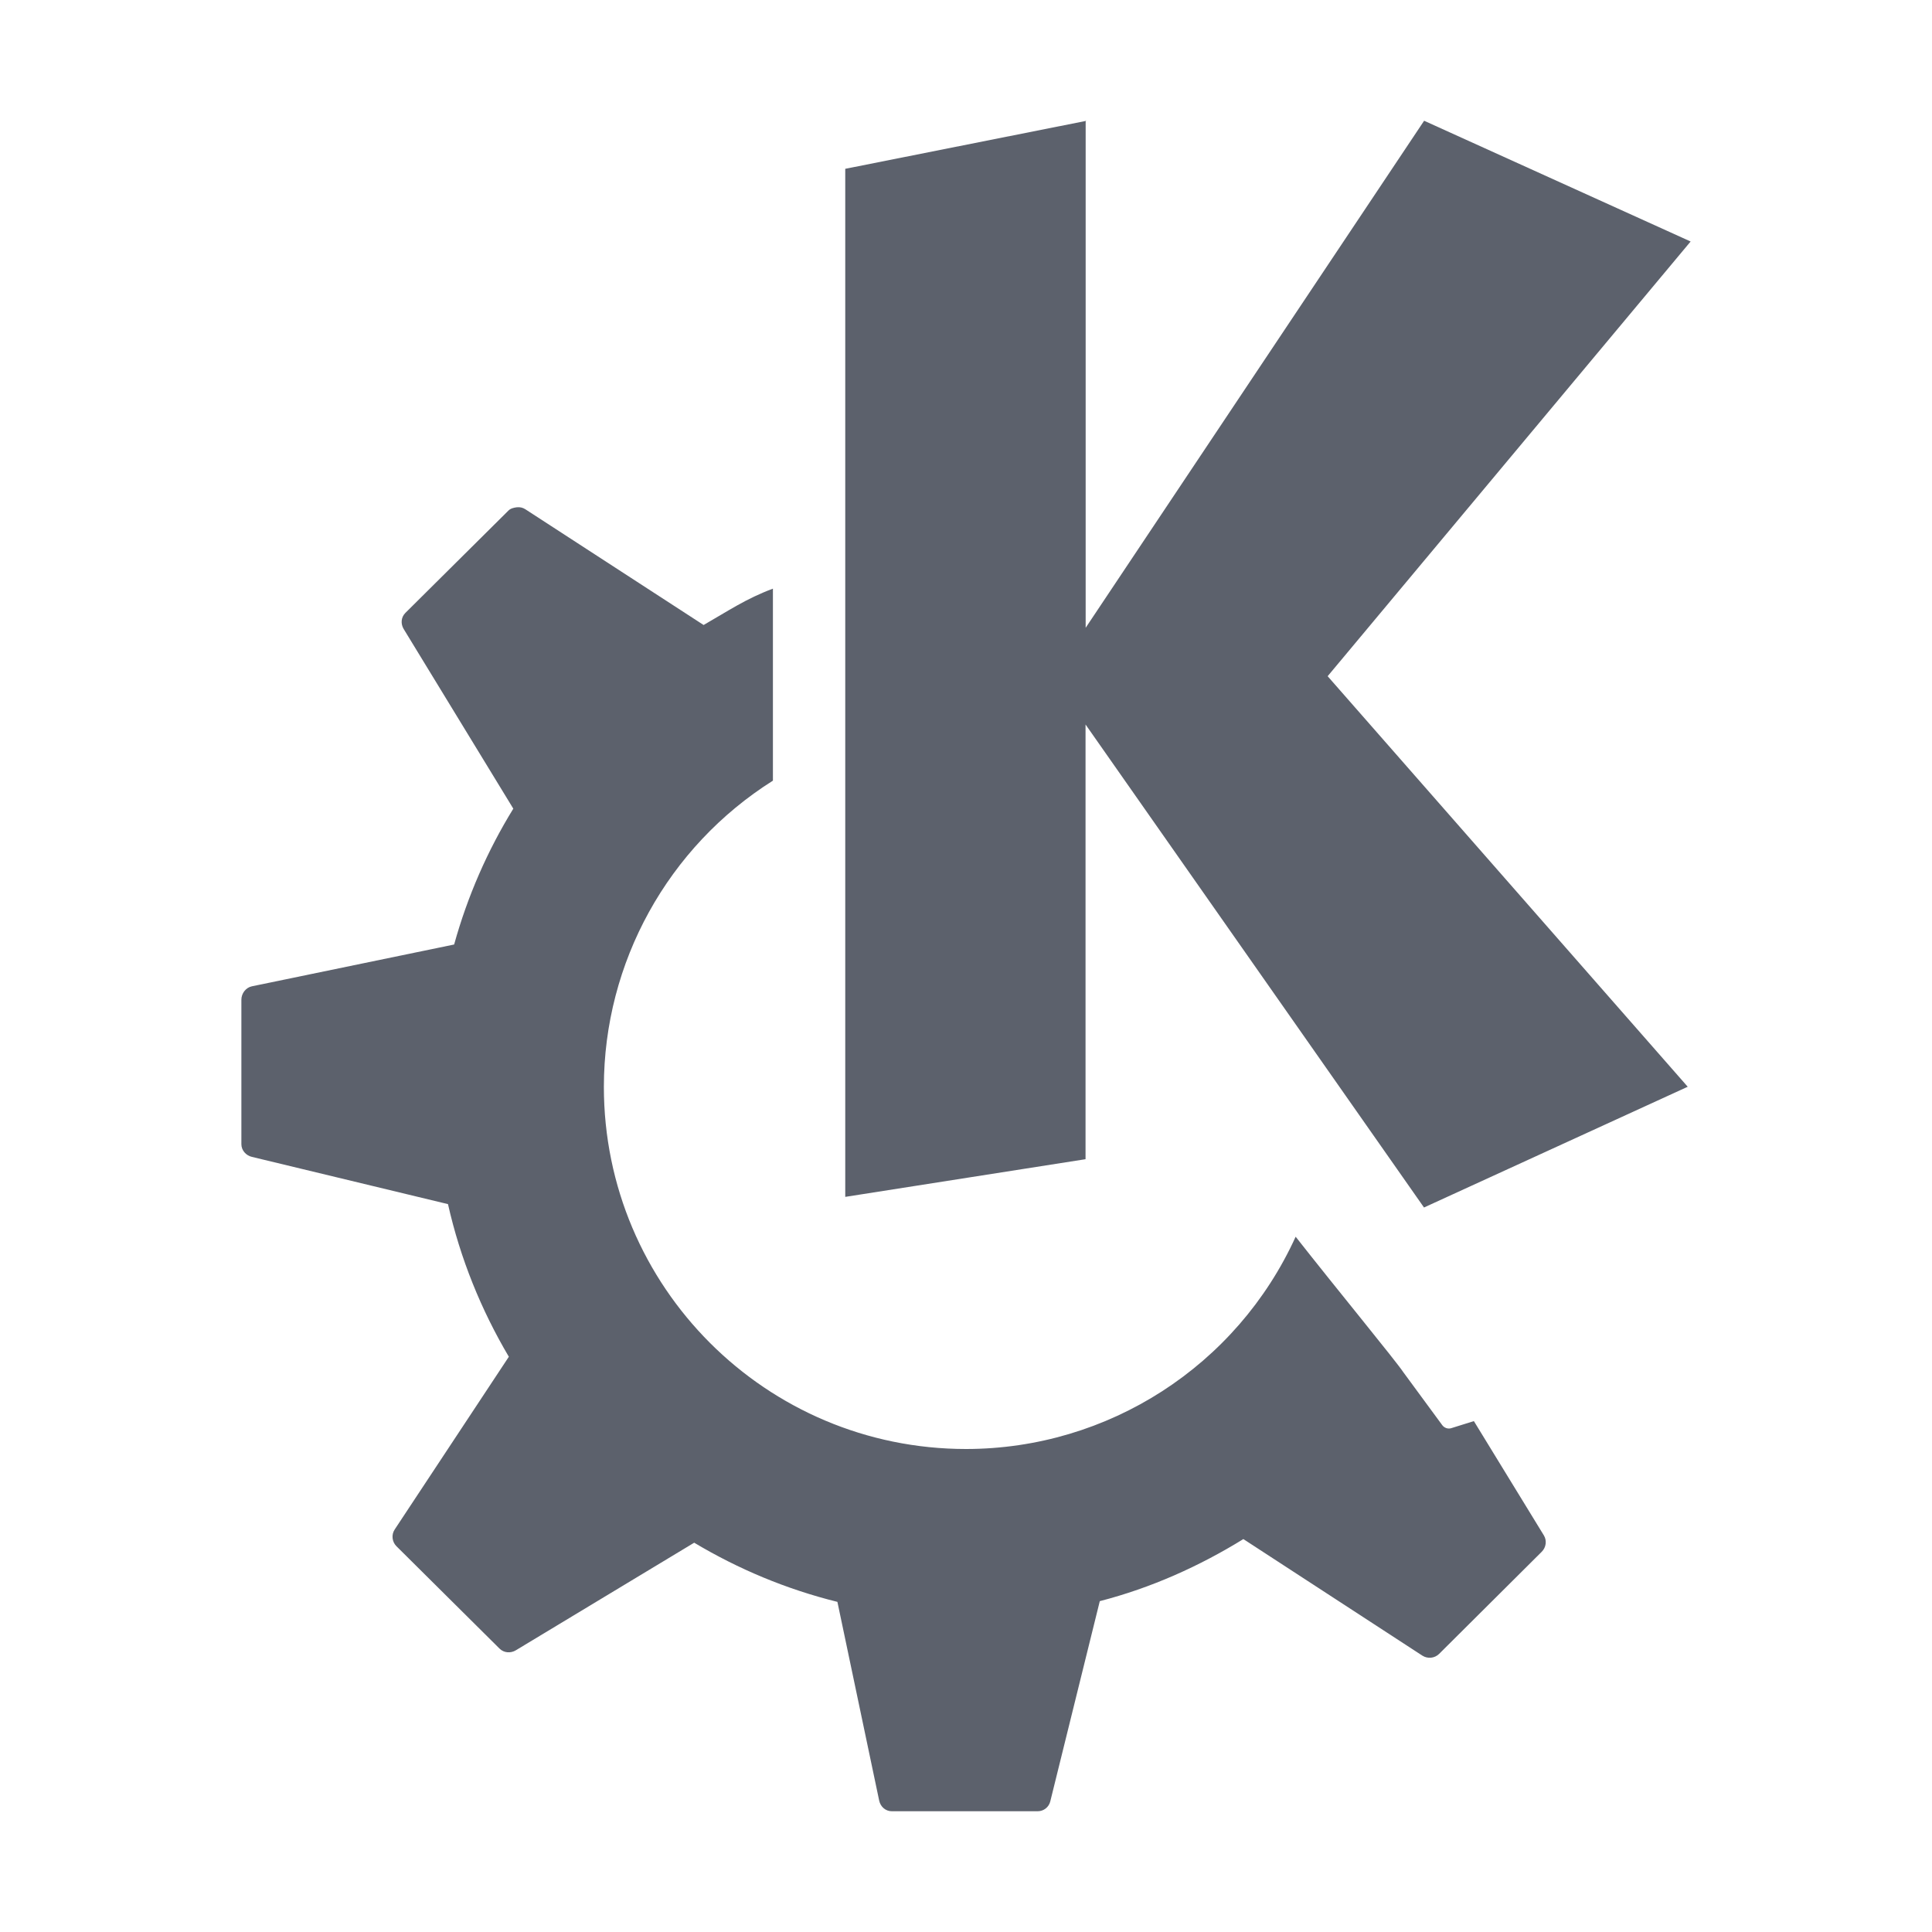
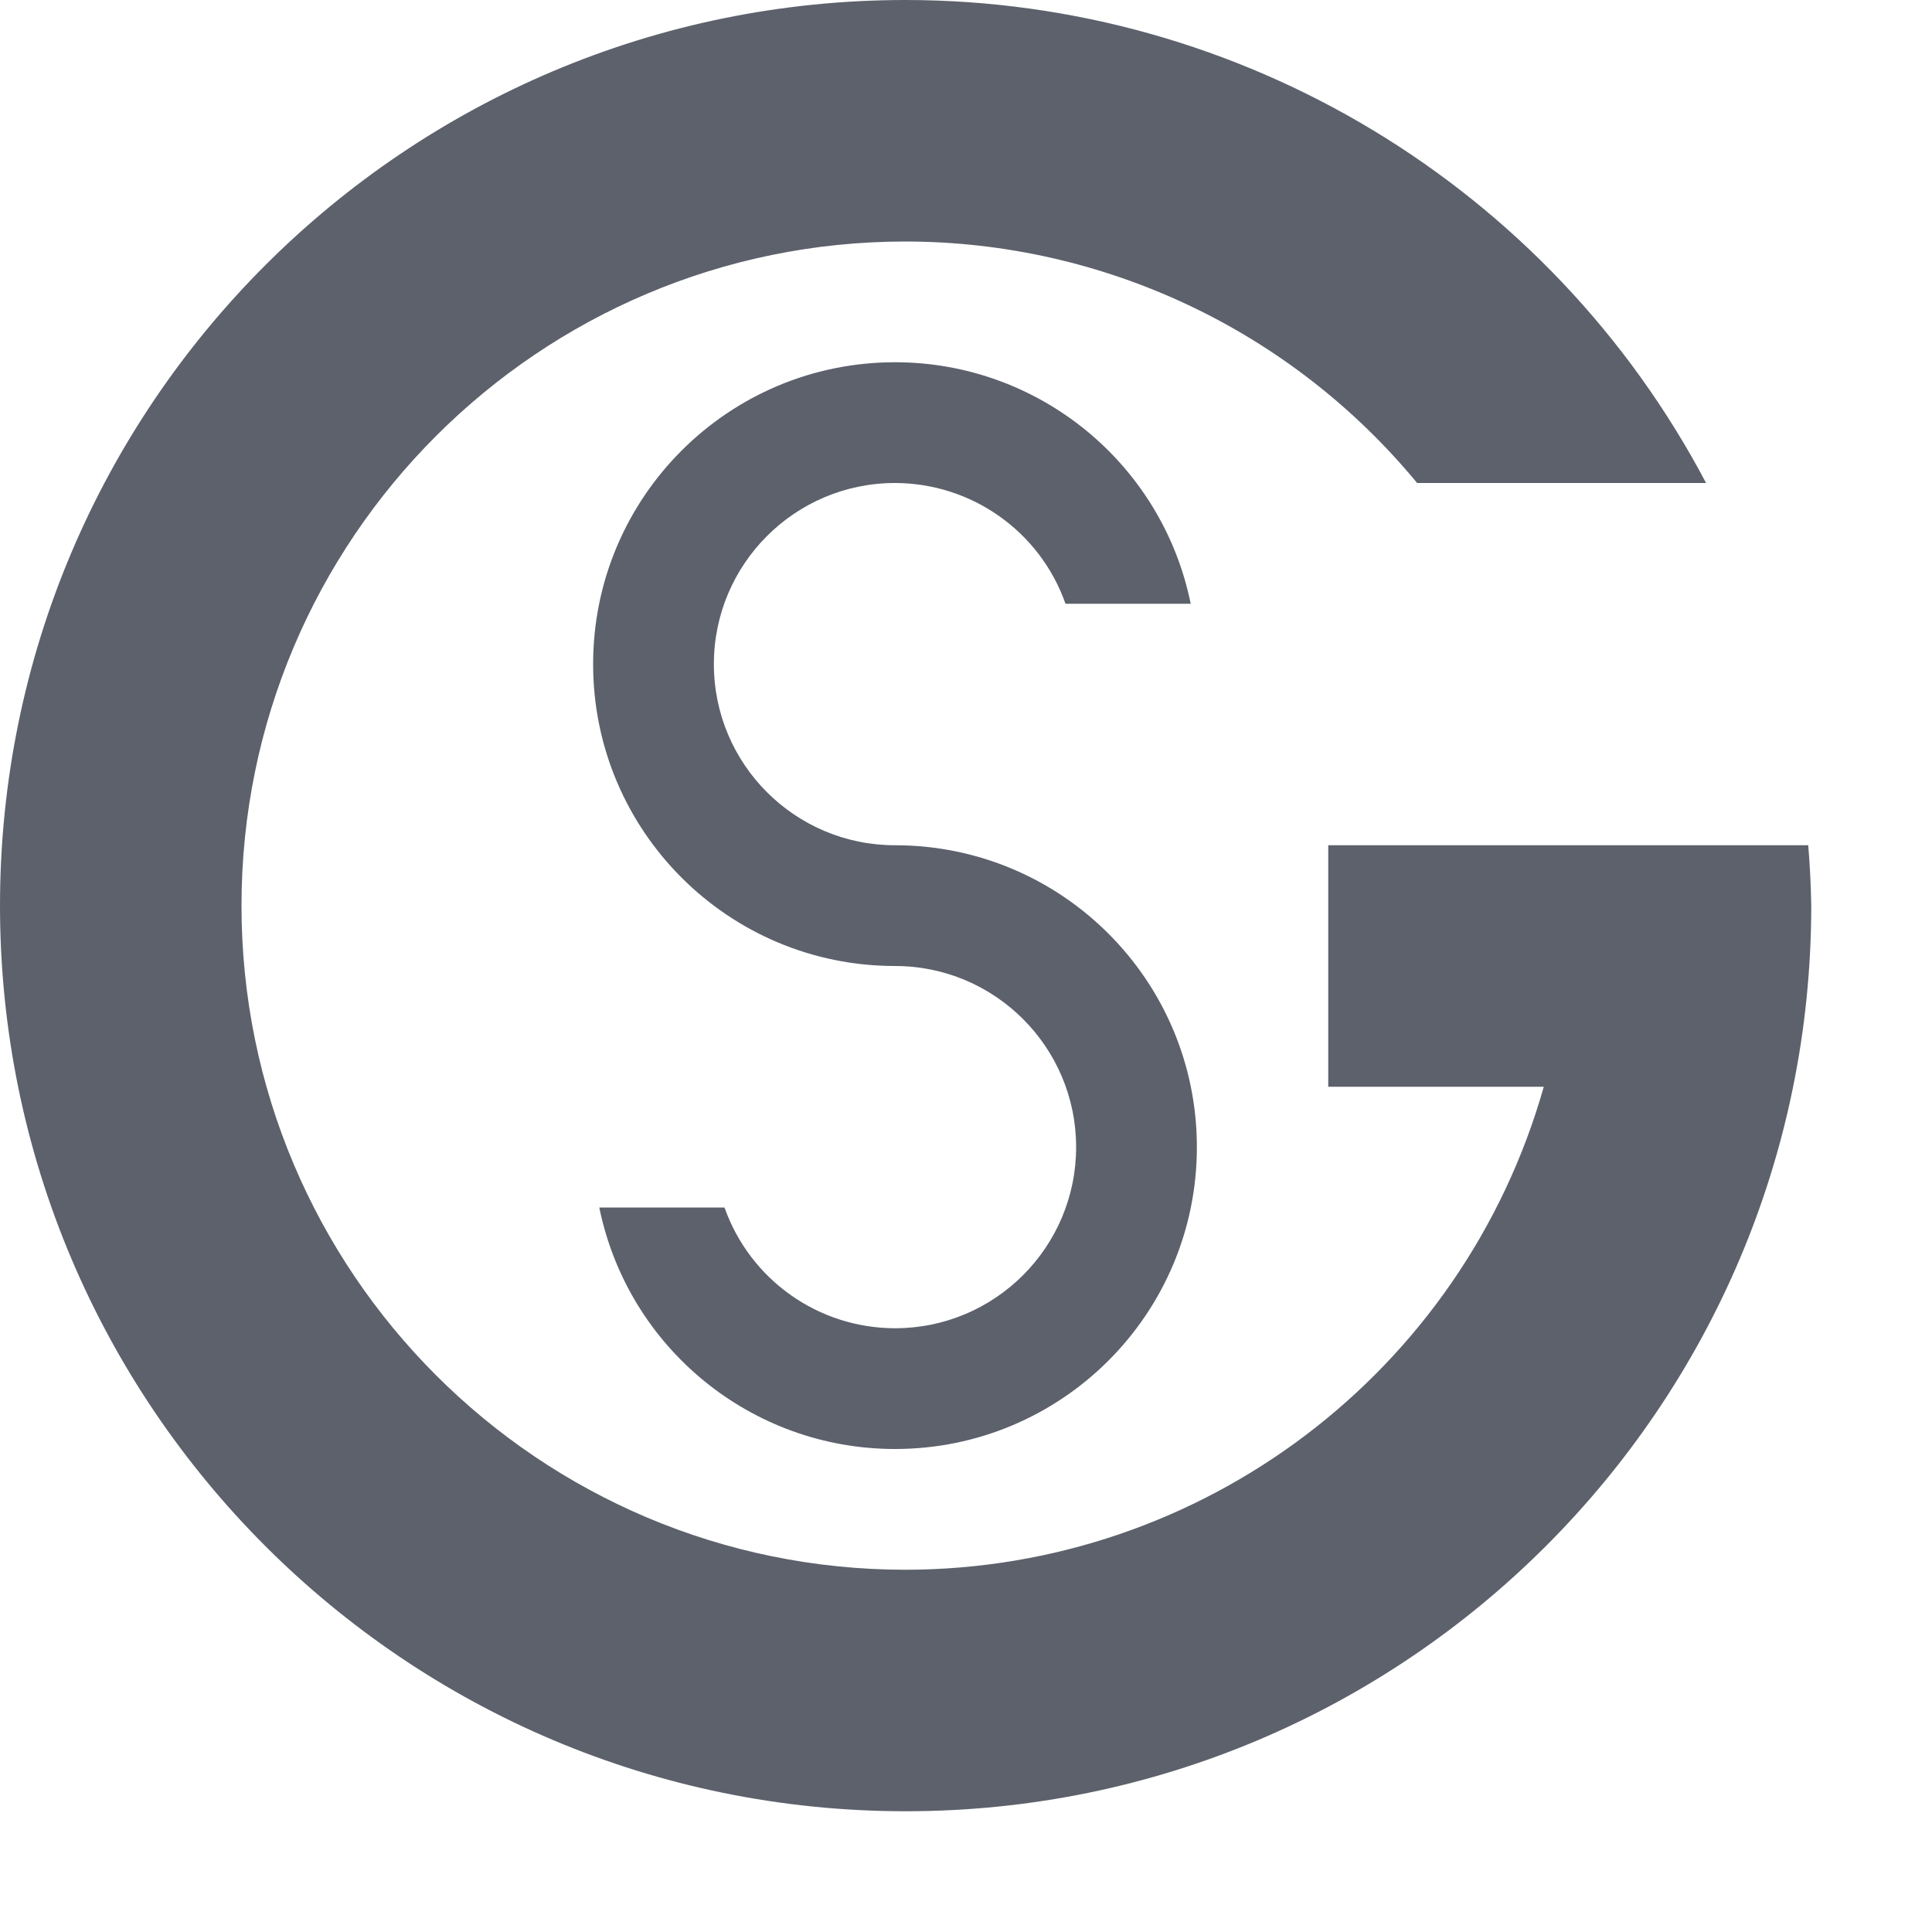
<svg xmlns="http://www.w3.org/2000/svg" width="16" height="16" version="1.1">
-   <path style="fill:#5c616c" d="m8.99 1v0.002l0.012-0.002h-0.012zm0 0.002-1.99 0.396v8.514l1.99-0.312v-3.6l2.803 4 2.184-1-2.982-3.4 3.006-3.6-2.207-1-2.803 4.199v-4.197zm-4.709 3.199c-0.025 3e-3 -0.052 0.009-0.07 0.027l-0.854 0.848c-0.036 0.036-0.04 0.09-0.014 0.133l0.908 1.488c-0.213 0.346-0.379 0.724-0.49 1.125l-1.674 0.346c-0.051 0.01-0.088 0.059-0.088 0.111v1.197c0 0.051 0.039 0.094 0.088 0.105l1.623 0.391c0.102 0.452 0.275 0.877 0.504 1.264l-0.945 1.43c-0.029 0.043-0.023 0.102 0.014 0.139l0.854 0.848c0.036 0.036 0.092 0.04 0.135 0.014l1.477-0.891c0.365 0.218 0.762 0.385 1.186 0.49l0.346 1.646c0.011 0.051 0.053 0.088 0.105 0.088h1.207c0.05 0 0.093-0.033 0.105-0.082l0.41-1.658c0.426-0.11 0.824-0.289 1.189-0.514l1.482 0.965c0.044 0.028 0.101 0.023 0.139-0.014l0.85-0.846c0.036-0.036 0.044-0.092 0.018-0.135l-0.58-0.947-0.189 0.059c-0.028 0.008-0.058-0.004-0.074-0.027 0 0-0.179-0.244-0.322-0.438-0.06-0.091-0.551-0.688-0.891-1.121a3 3 0 0 1-2.729 1.758 3 3 0 0 1-3-3 3 3 0 0 1 1.4-2.535v-1.59c-0.223 0.083-0.37 0.184-0.574 0.301l-1.477-0.959c-0.022-0.014-0.044-0.018-0.068-0.016z" />
+   <path style="fill:#5c616c" d="M 7.5,0 A 7.5,7.5 0 0 0 0,7.5 7.5,7.5 0 0 0 7.5,15 7.5,7.5 0 0 0 15,7.5 7.5,7.5 0 0 0 14.975,7 l -0.375,0 L 11,7 11,9 12.785,9 A 5.5,5.5 0 0 1 7.5,13 5.5,5.5 0 0 1 2,7.5 5.5,5.5 0 0 1 7.5,2 5.5,5.5 0 0 1 11.736,4 l 2.393,0 A 7.5,7.5 0 0 0 7.5,0 Z M 7.412,3 C 6.031,3 4.912,4.119 4.912,5.5 c 0,1.381 1.119,2.5 2.5,2.5 0.828,0 1.5,0.672 1.5,1.5 0,0.828 -0.672,1.5 -1.5,1.5 C 6.777,10.999 6.212,10.599 6,10 l -1.037,0 c 0.238,1.164 1.261,2 2.449,2 1.381,0 2.5,-1.119 2.5,-2.5 0,-1.381 -1.119,-2.5 -2.5,-2.5 C 6.584,7 5.912,6.328 5.912,5.5 5.912,4.672 6.584,4 7.412,4 8.047,4.001 8.613,4.401 8.824,5 L 9.861,5 C 9.624,3.836 8.6,3 7.412,3 Z" />
</svg>
